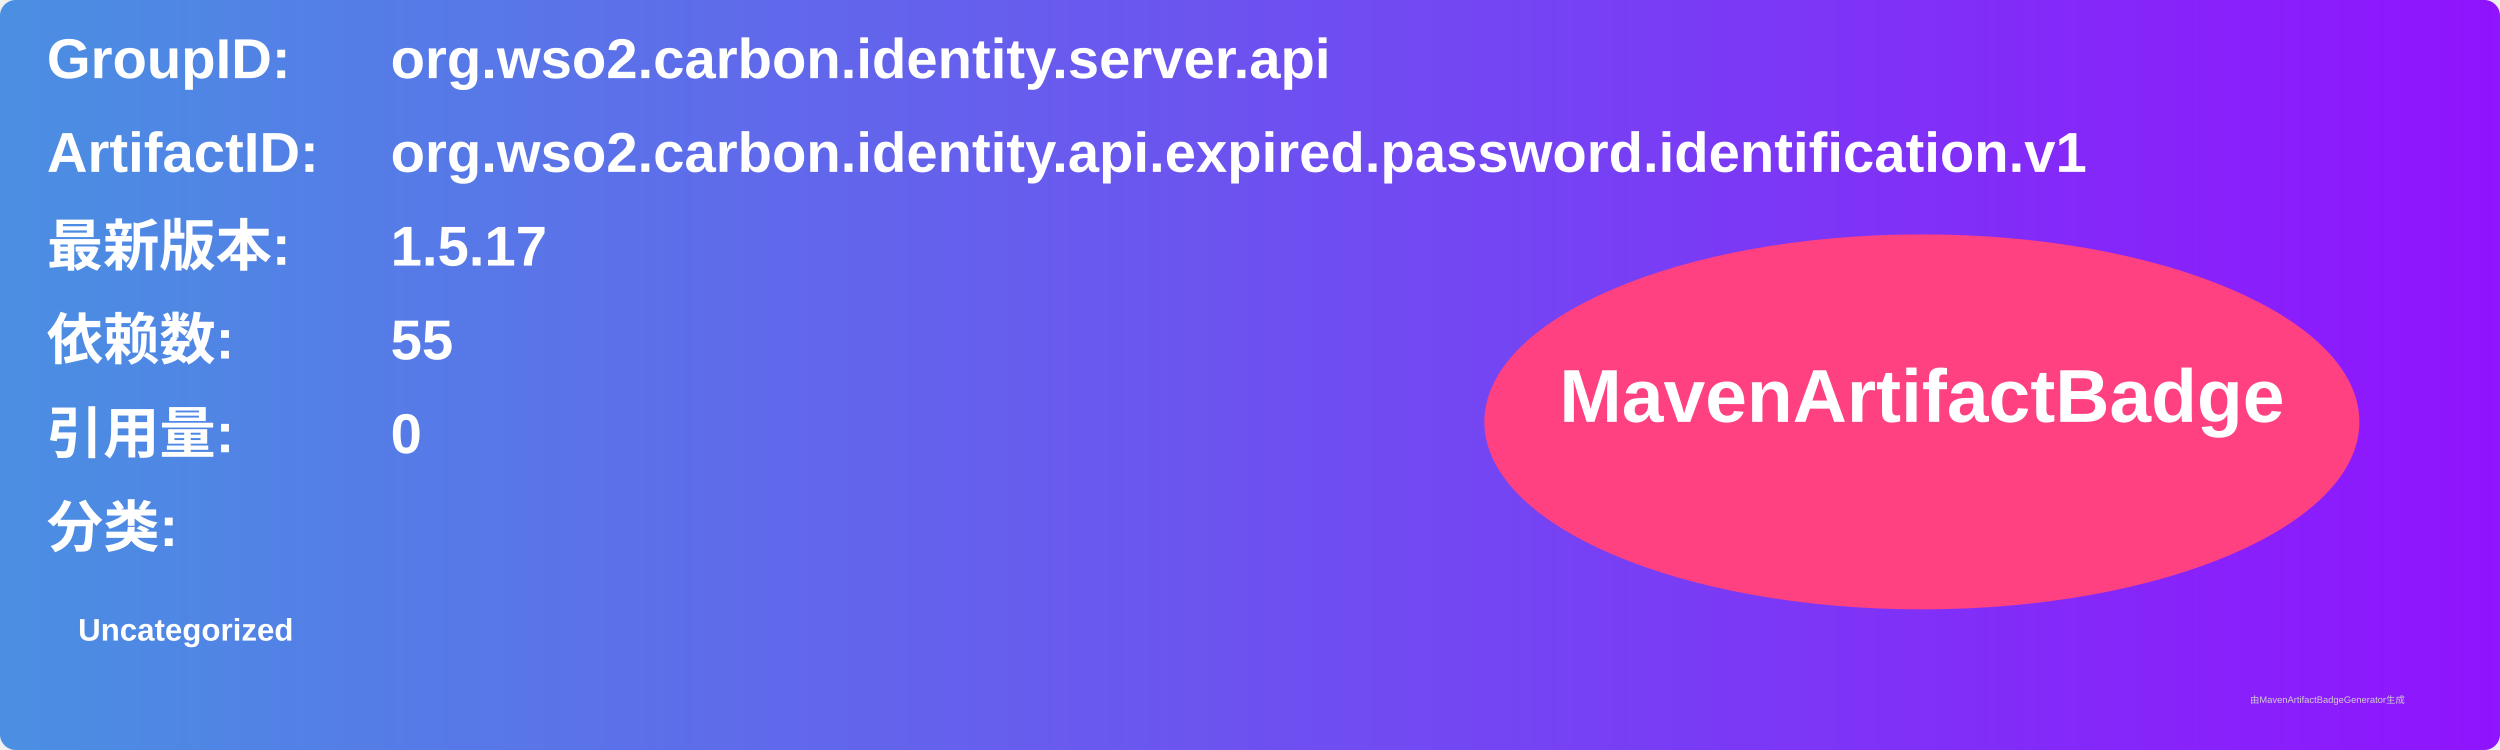
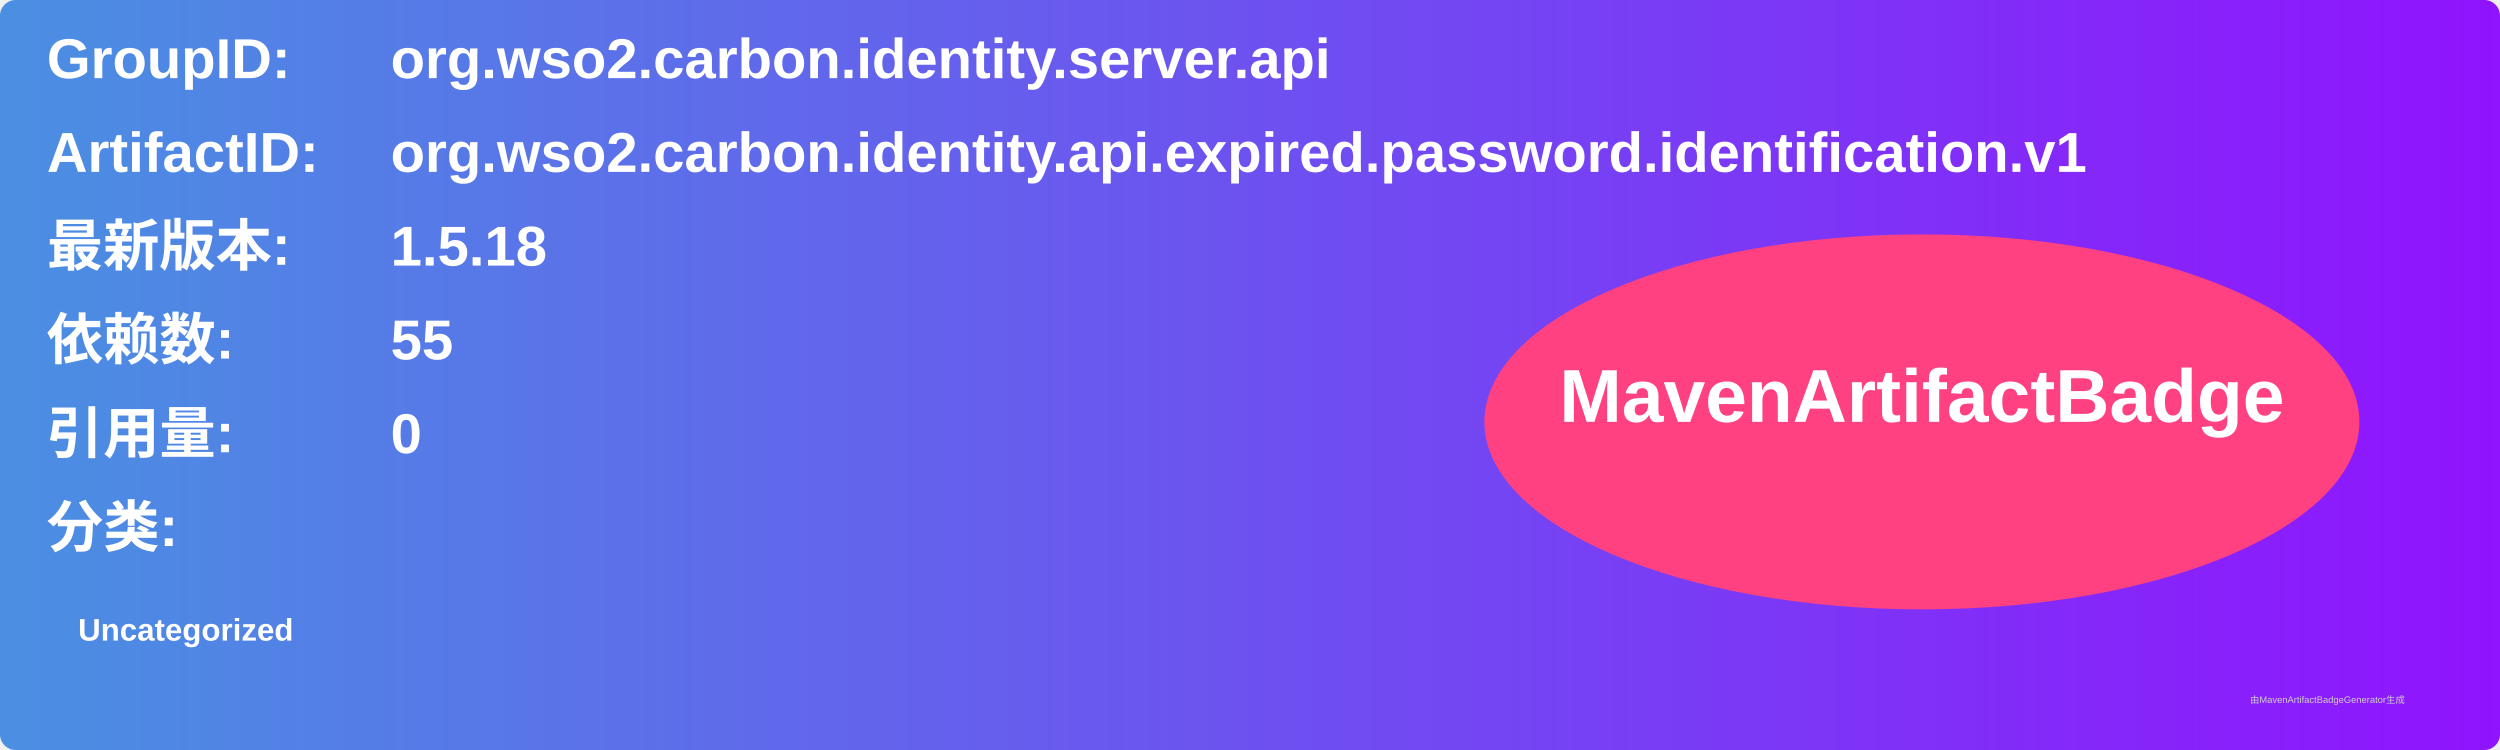
<svg xmlns="http://www.w3.org/2000/svg" width="800" height="240" viewBox="0 0 800 240">
  <linearGradient id="grad" x1="0%" y1="0%" x2="100%" y2="0%">
    <stop offset="0%" stop-color="#4a90e2" />
    <stop offset="100%" stop-color="#9013fe" />
  </linearGradient>
  <rect width="100%" height="100%" rx="5" ry="5" fill="url(#grad)" />
  <g transform="translate(15, 15)">
    <text x="0" y="10" font-family="Arial" font-size="18" fill="white" font-weight="bold" width="260">GroupID:</text>
    <text x="110" y="10" font-family="Arial" font-size="18" fill="white" font-weight="bold" width="460">org.wso2.carbon.identity.server.api</text>
    <text x="0" y="40" font-family="Arial" font-size="18" fill="white" font-weight="bold" width="260">ArtifactID:</text>
    <text x="110" y="40" font-family="Arial" font-size="18" fill="white" font-weight="bold" width="460">org.wso2.carbon.identity.api.expired.password.identification.v1</text>
    <text x="0" y="70" font-family="Arial" font-size="18" fill="white" font-weight="bold">最新版本:</text>
    <text x="110" y="70" font-family="Arial" font-size="18" fill="white" font-weight="bold">
-       <tspan font-weight="bold">1.5.17</tspan>
+       <tspan font-weight="bold">1.5.18</tspan>
    </text>
    <text x="0" y="100" font-family="Arial" font-size="18" fill="white" font-weight="bold">依赖数: </text>
    <text x="110" y="100" font-family="Arial" font-size="18" fill="white">
      <tspan font-weight="bold">55</tspan>
    </text>
    <text x="0" y="130" font-family="Arial" font-size="18" fill="white" font-weight="bold">引用量: </text>
    <text x="110" y="130" font-family="Arial" font-size="18" fill="white">
      <tspan font-weight="bold">0</tspan>
    </text>
    <text x="0" y="160" font-family="Arial" font-size="18" fill="white" font-weight="bold">分类:</text>
    <text x="10" y="190" font-family="Arial" font-size="10" fill="white">
      <tspan font-weight="bold">Uncategorized</tspan>
    </text>
    <ellipse cx="600" cy="120" rx="140" ry="60" fill="#ff4081" />
    <text x="600" y="120" text-anchor="middle" font-family="Arial" font-size="24" fill="white" font-weight="bold">MavenArtifactBadge</text>
  </g>
  <text x="720" y="225" font-family="Arial" font-size="3" fill="#d0d0d0">由MavenArtifactBadgeGenerator生成</text>
</svg>
